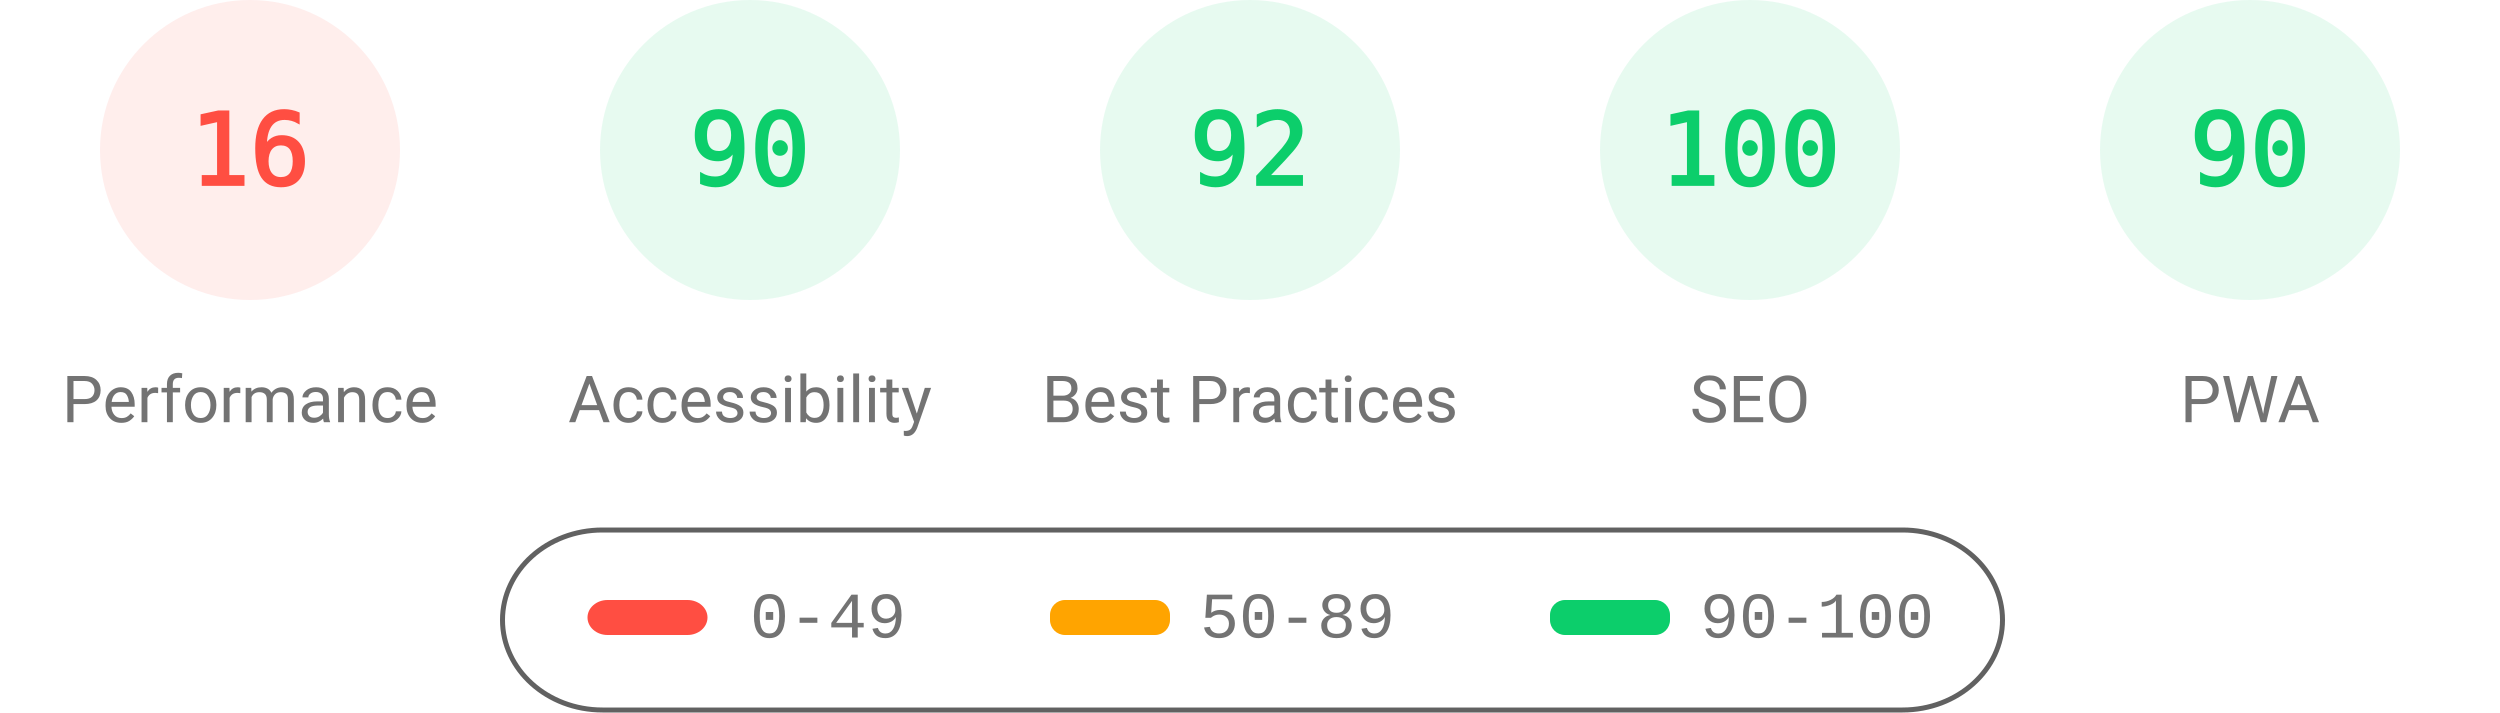
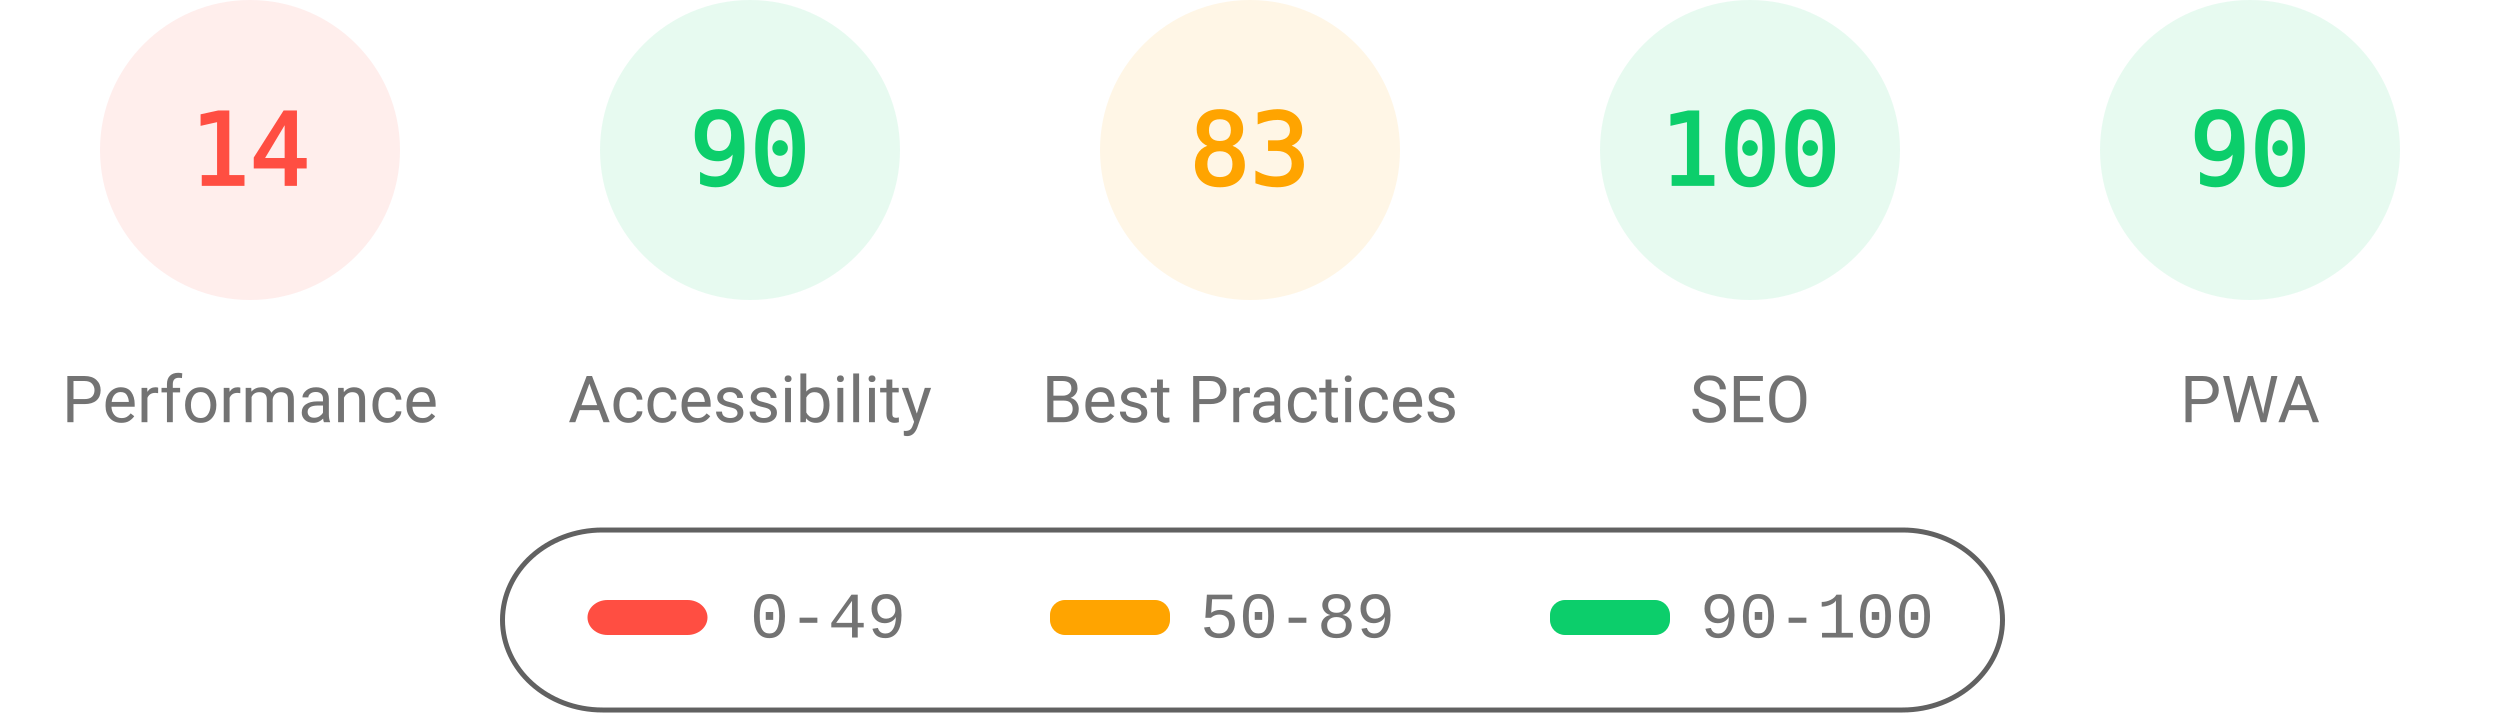
<svg xmlns="http://www.w3.org/2000/svg" fill="none" width="1000" height="285">
  <style>.gauge-base{opacity:.1}.gauge-arc{fill:none;animation-delay:250ms;stroke-linecap:round;transform:rotate(-90deg);transform-origin:100px 60px;animation:load-gauge 1s ease forwards}.guage-text{font-size:40px;font-family:monospace;text-align:center}.guage-red{color:#ff4e42;fill:#ff4e42;stroke:#ff4e42}.guage-orange{color:#ffa400;fill:#ffa400;stroke:#ffa400}.guage-green{color:#0cce6b;fill:#0cce6b;stroke:#0cce6b}.guage-undefined{color:#5c5c5c;fill:#5c5c5c;stroke:#5c5c5c}.guage-title{color:#737373;fill:#737373;stroke:none;font-size:26px;line-height:26px;font-family:Roboto,Halvetica,Arial,sans-serif}@keyframes load-gauge{from{stroke-dasharray:0 352.858}}</style>
  <svg class="guage-div guage-perf guage-red" viewBox="0 0 200 200" width="200" height="200">
    <circle class="gauge-base" r="56" cx="100" cy="60" stroke-width="8" />
-     <circle class="gauge-arc guage-arc-1" r="56" cx="100" cy="60" stroke-width="8" style="stroke-dasharray:56.297,351.858" />
-     <text class="guage-text" x="100" y="60" alignment-baseline="central" dominant-baseline="central" text-anchor="middle">16</text>
+     <circle class="gauge-arc guage-arc-1" r="56" cx="100" cy="60" stroke-width="8" style="stroke-dasharray:49.26,351.858" />
+     <text class="guage-text" x="100" y="60" alignment-baseline="central" dominant-baseline="central" text-anchor="middle">14</text>
    <text class="guage-title" x="100" y="160" alignment-baseline="central" dominant-baseline="central" text-anchor="middle">Performance</text>
  </svg>
  <svg class="guage-div guage-acc guage-green" viewBox="0 0 200 200" width="200" height="200" x="200">
    <circle class="gauge-base" r="56" cx="100" cy="60" stroke-width="8" />
    <circle class="gauge-arc guage-arc-2" r="56" cx="100" cy="60" stroke-width="8" style="stroke-dasharray:316.672,351.858" />
    <text class="guage-text" x="100" y="60" alignment-baseline="central" dominant-baseline="central" text-anchor="middle">90</text>
    <text class="guage-title" x="100" y="160" alignment-baseline="central" dominant-baseline="central" text-anchor="middle">Accessibility</text>
  </svg>
-   <svg class="guage-div guage-best guage-green" viewBox="0 0 200 200" width="200" height="200" x="400">
+   <svg class="guage-div guage-best guage-orange" viewBox="0 0 200 200" width="200" height="200" x="400">
    <circle class="gauge-base" r="56" cx="100" cy="60" stroke-width="8" />
-     <circle class="gauge-arc guage-arc-3" r="56" cx="100" cy="60" stroke-width="8" style="stroke-dasharray:323.709,351.858" />
-     <text class="guage-text" x="100" y="60" alignment-baseline="central" dominant-baseline="central" text-anchor="middle">92</text>
+     <circle class="gauge-arc guage-arc-3" r="56" cx="100" cy="60" stroke-width="8" style="stroke-dasharray:292.042,351.858" />
+     <text class="guage-text" x="100" y="60" alignment-baseline="central" dominant-baseline="central" text-anchor="middle">83</text>
    <text class="guage-title" x="100" y="160" alignment-baseline="central" dominant-baseline="central" text-anchor="middle">Best Practices</text>
  </svg>
  <svg class="guage-div guage-seo guage-green" viewBox="0 0 200 200" width="200" height="200" x="600">
    <circle class="gauge-base" r="56" cx="100" cy="60" stroke-width="8" />
    <circle class="gauge-arc guage-arc-4" r="56" cx="100" cy="60" stroke-width="8" style="stroke-dasharray:351.858,351.858" />
    <text class="guage-text" x="100" y="60" alignment-baseline="central" dominant-baseline="central" text-anchor="middle">100</text>
    <text class="guage-title" x="100" y="160" alignment-baseline="central" dominant-baseline="central" text-anchor="middle">SEO</text>
  </svg>
  <svg class="guage-div guage-pwa guage-green" viewBox="0 0 200 200" width="200" height="200" x="800">
    <circle class="gauge-base" r="56" cx="100" cy="60" stroke-width="8" />
    <circle class="gauge-arc guage-arc-4" r="56" cx="100" cy="60" stroke-width="8" style="stroke-dasharray:316.672,351.858" />
    <text class="guage-text" x="100" y="60" alignment-baseline="central" dominant-baseline="central" text-anchor="middle">90</text>
    <text class="guage-title" x="100" y="160" alignment-baseline="central" dominant-baseline="central" text-anchor="middle">PWA</text>
  </svg>
  <svg width="604" height="76" x="200" y="210">
    <path fill="none" id="canvas_background" d="M-1-1h604v80H-1z" />
    <rect fill-opacity="0" stroke="#616161" stroke-width="2" rx="40" id="svg_2" height="72" width="600" y="2" x="1" fill="#000" />
    <rect stroke="#000" rx="8" id="svg_3" height="14" width="48" y="30" x="35" stroke-opacity="null" stroke-width="0" fill="#ff4e42" />
    <rect stroke="#000" rx="6" id="svg_4" height="14" width="48" y="30" x="220" stroke-opacity="null" stroke-width="0" fill="#ffa400" />
    <rect stroke="#000" rx="6" id="svg_5" height="14" width="48" y="30" x="420" stroke-opacity="null" stroke-width="0" fill="#0cce6b" />
    <text xml:space="preserve" text-anchor="start" font-family="'Courier New', Courier, monospace" font-size="26" id="svg_6" y="45" x="100" stroke-opacity="null" stroke-width="0" stroke="#000" fill="#737373">0-49</text>
    <text xml:space="preserve" text-anchor="start" font-family="'Courier New', Courier, monospace" font-size="26" id="svg_7" y="45" x="280" stroke-opacity="null" stroke-width="0" stroke="#000" fill="#737373">50-89</text>
    <text xml:space="preserve" text-anchor="start" font-family="'Courier New', Courier, monospace" font-size="26" id="svg_8" y="45" x="480" stroke-opacity="null" stroke-width="0" stroke="#000" fill="#737373">90-100</text>
  </svg>
</svg>
